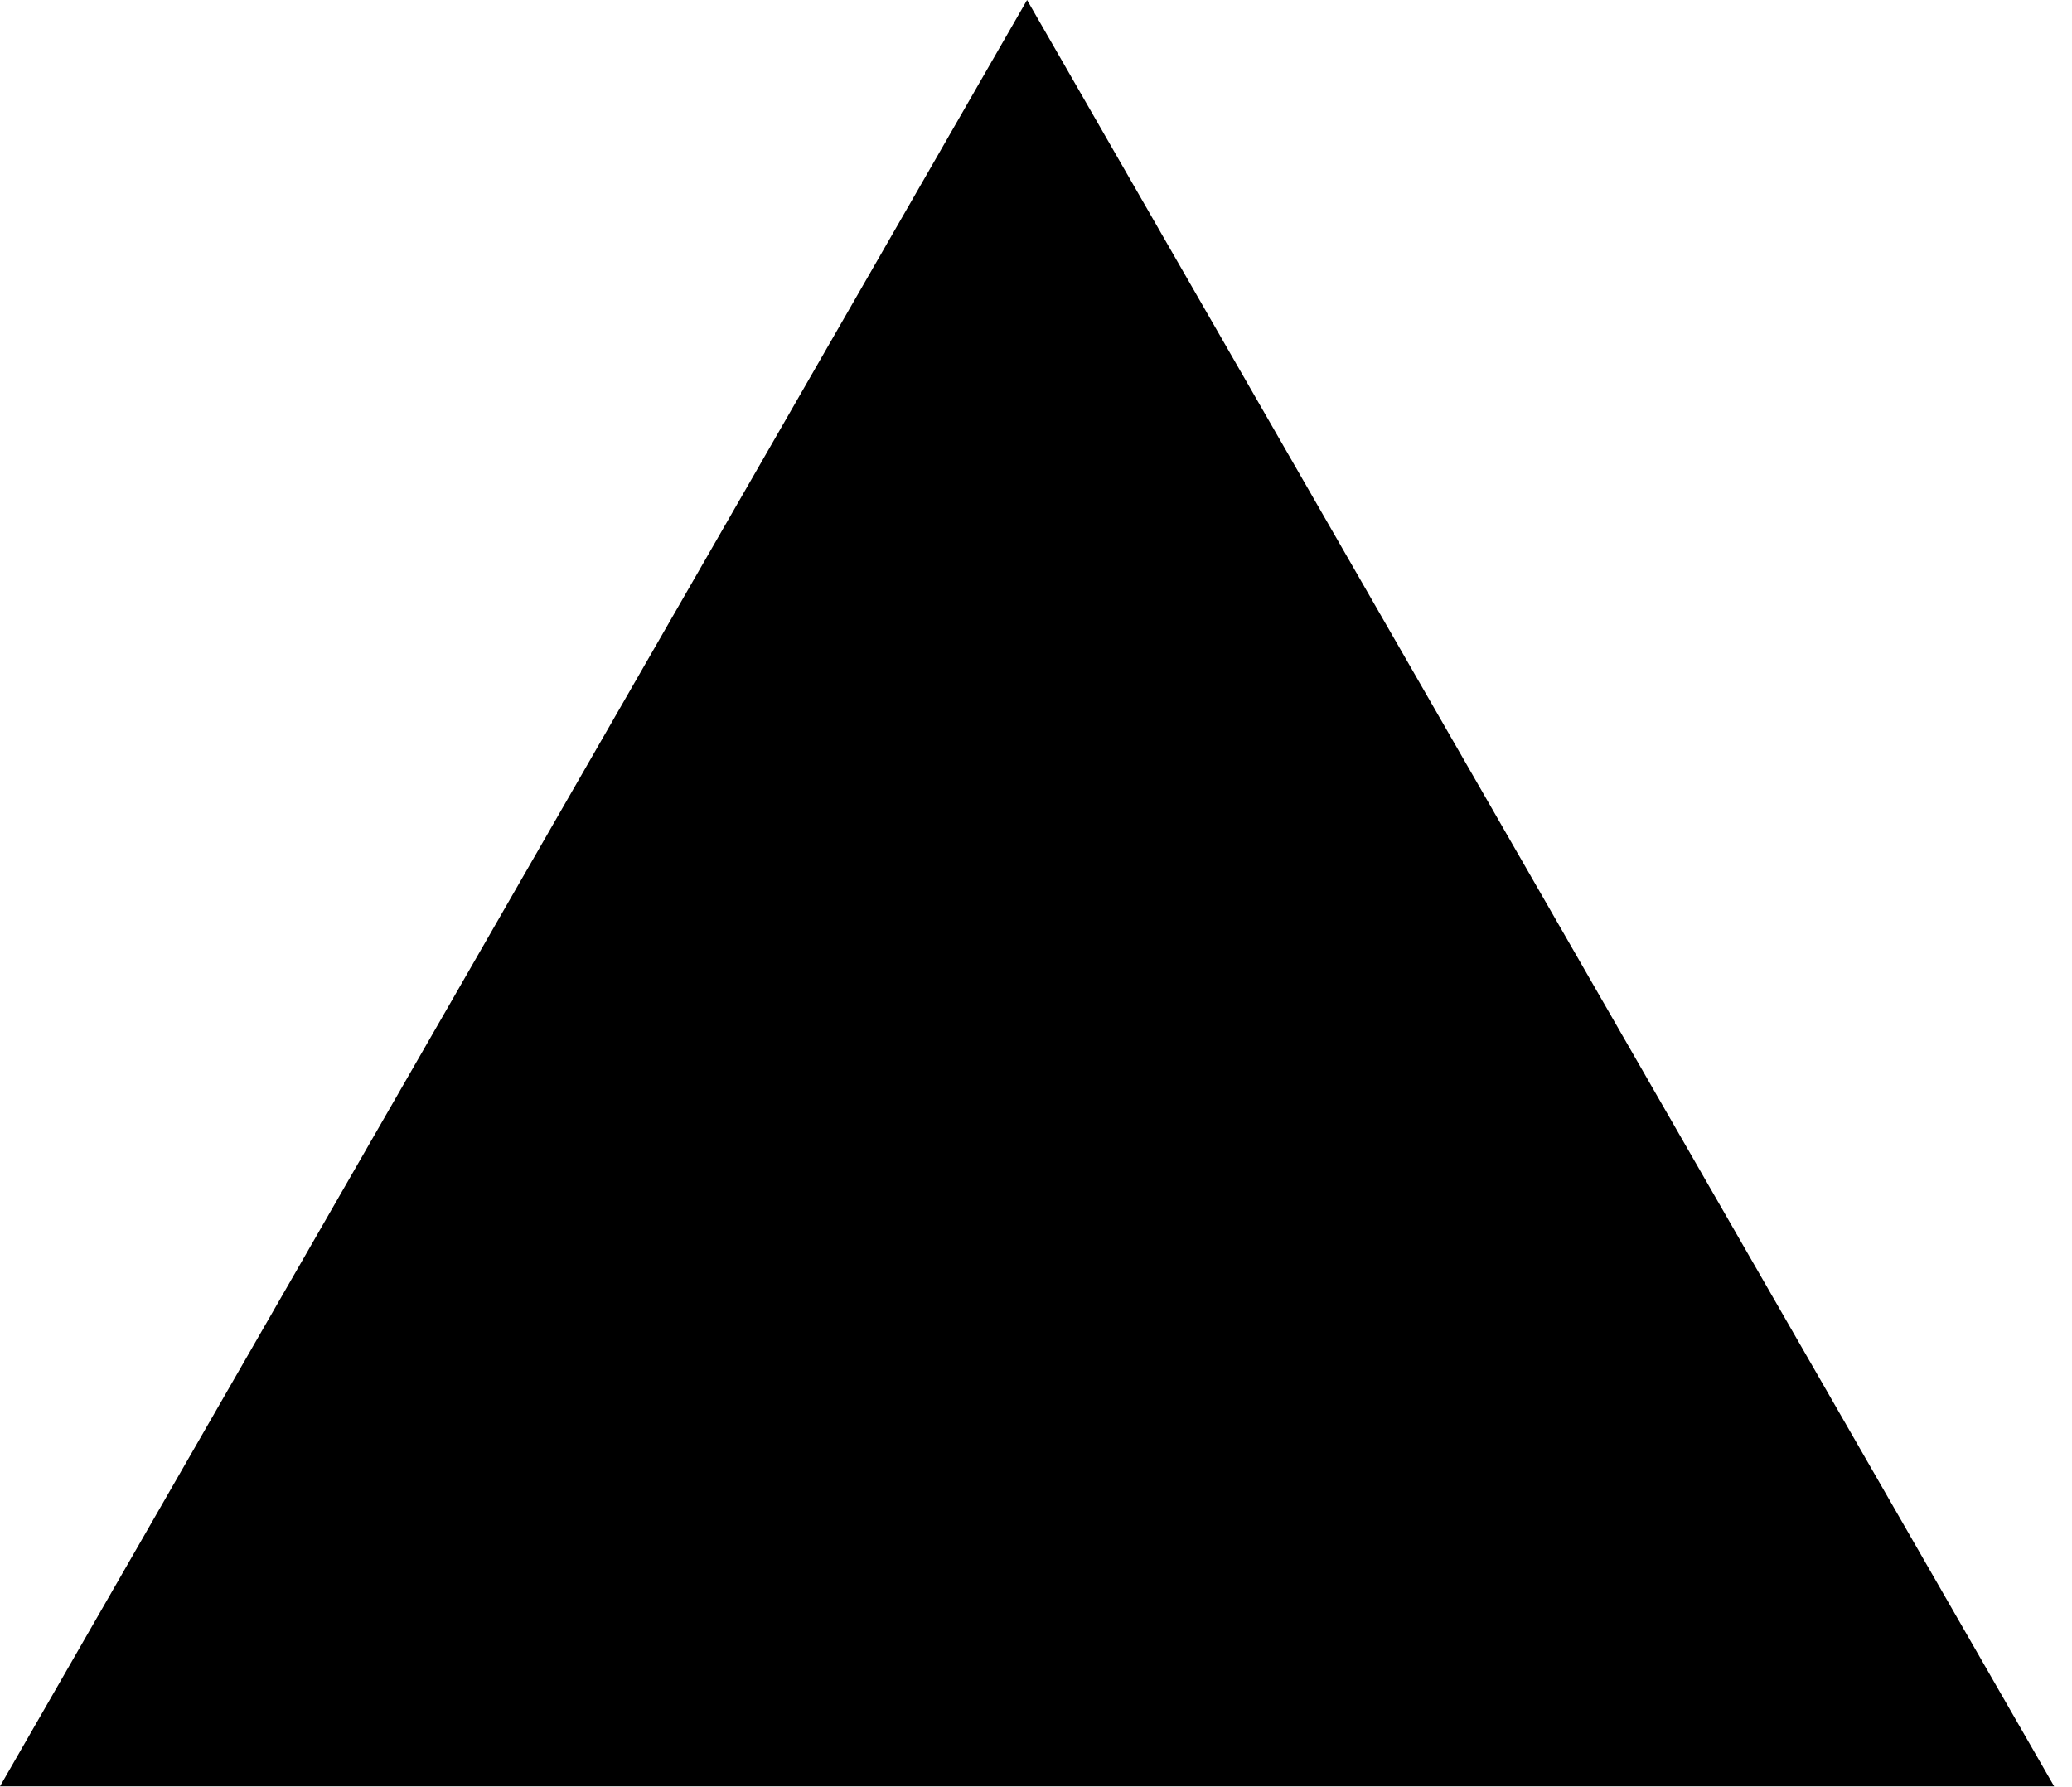
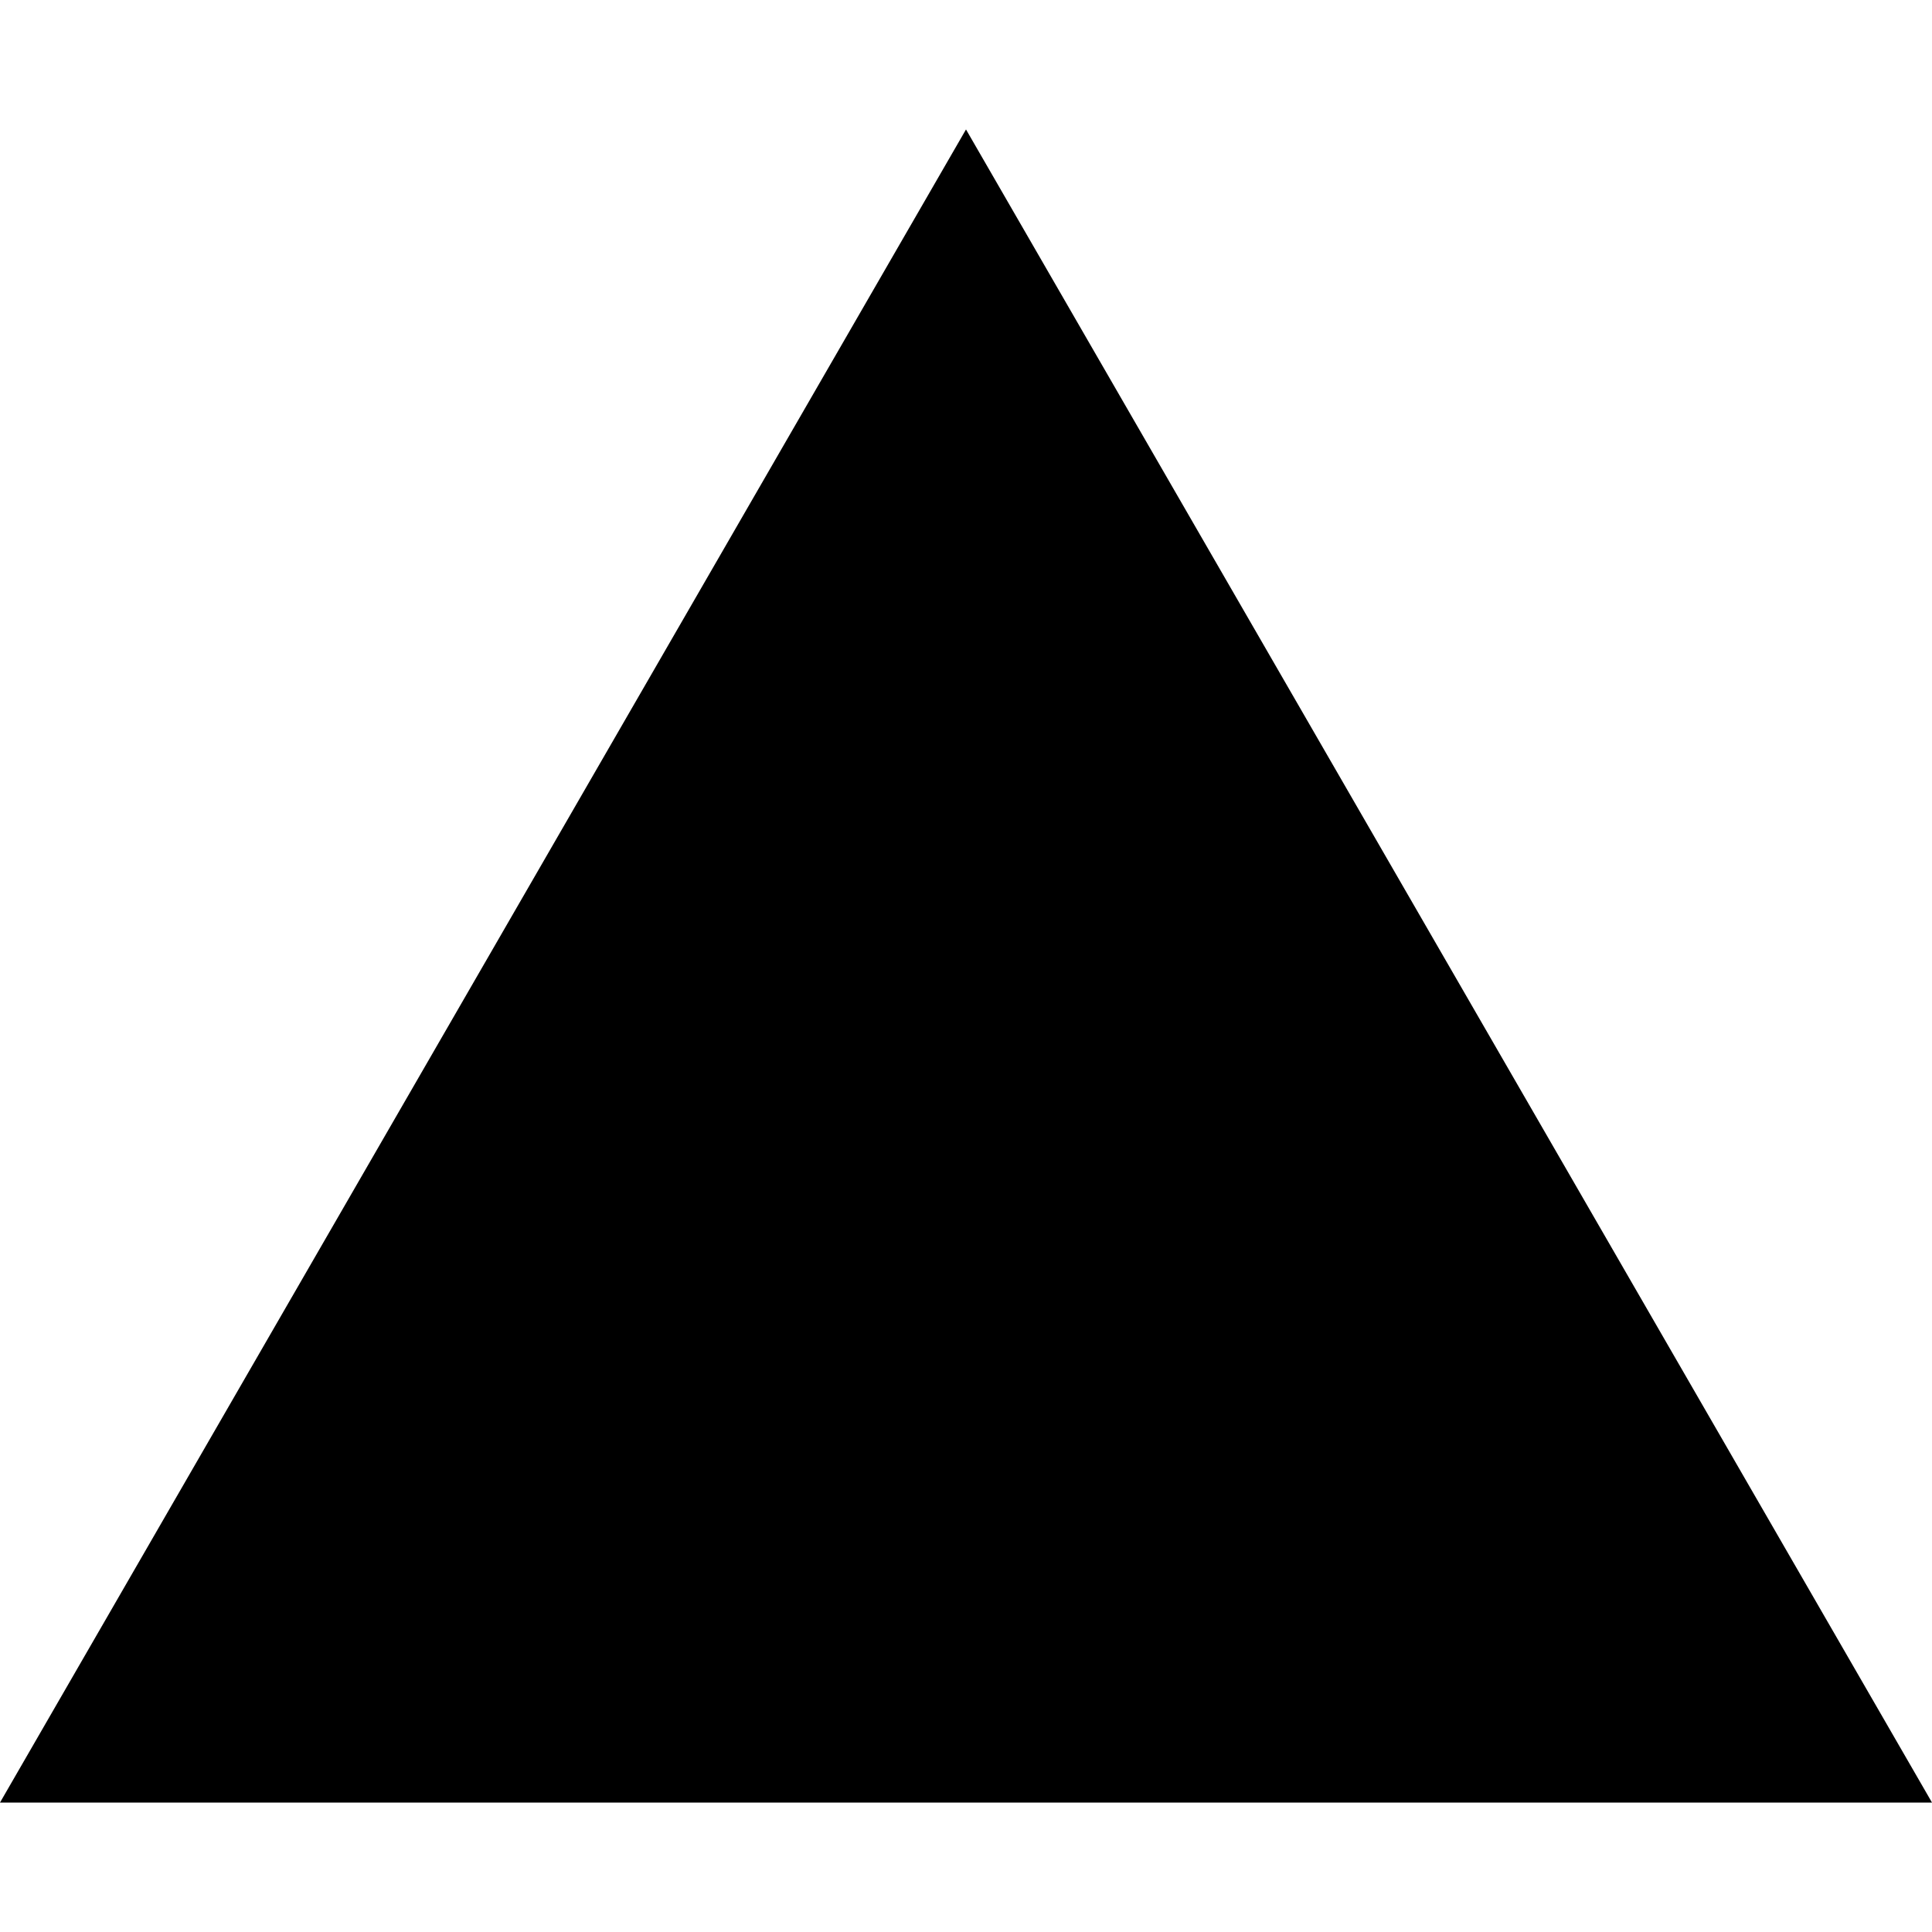
- <svg xmlns="http://www.w3.org/2000/svg" viewBox="0 0 116 100" role="img">
-   <path fill="currentColor" d="M57.5 0L115 100H0L57.5 0Z" />
+ <svg xmlns="http://www.w3.org/2000/svg" fill="#000000" role="img" viewBox="0 0 24 24">
+   <path d="m12 1.608 12 20.784H0Z" />
</svg>
